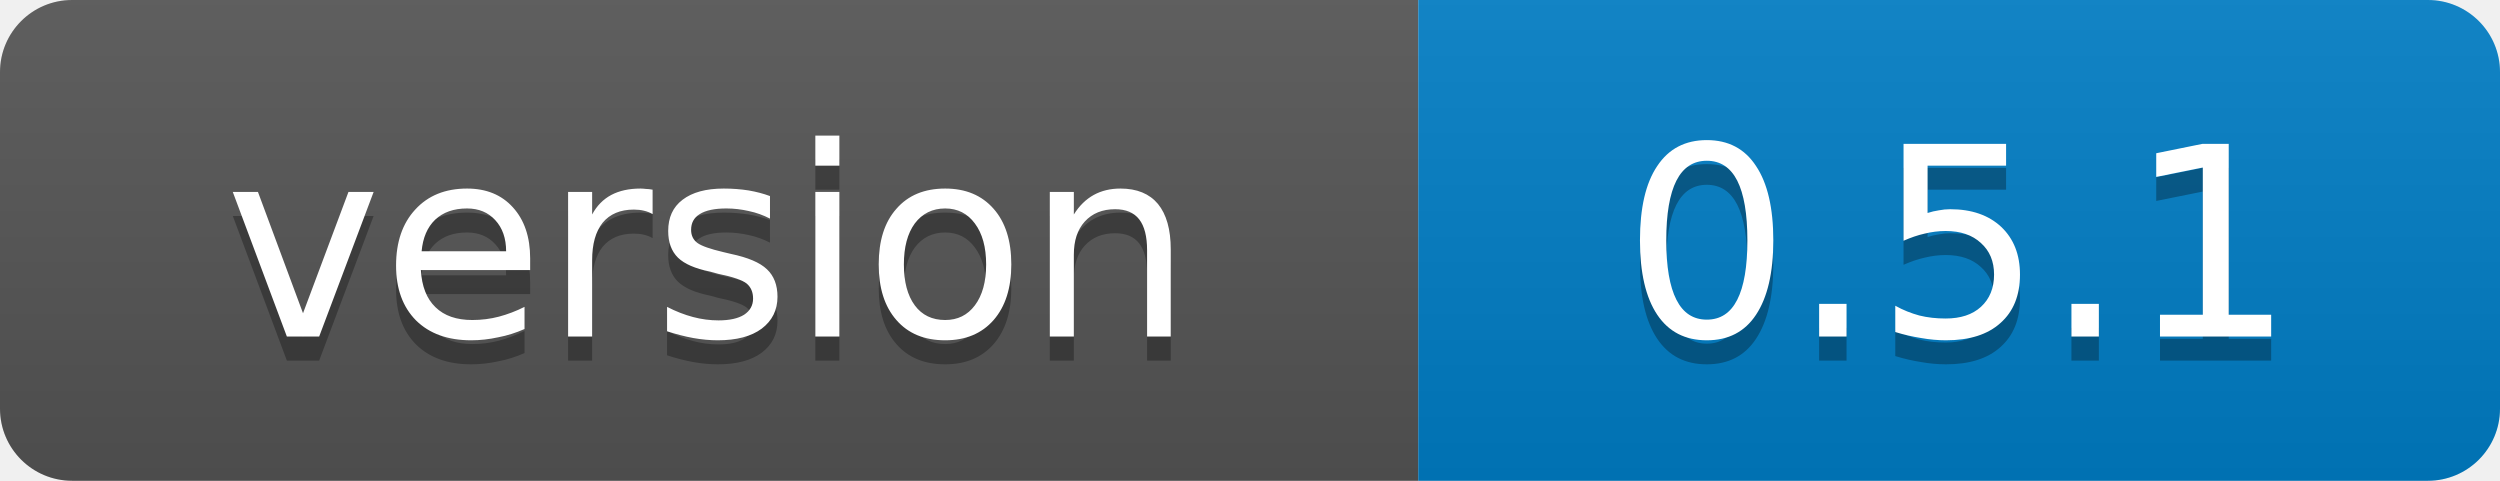
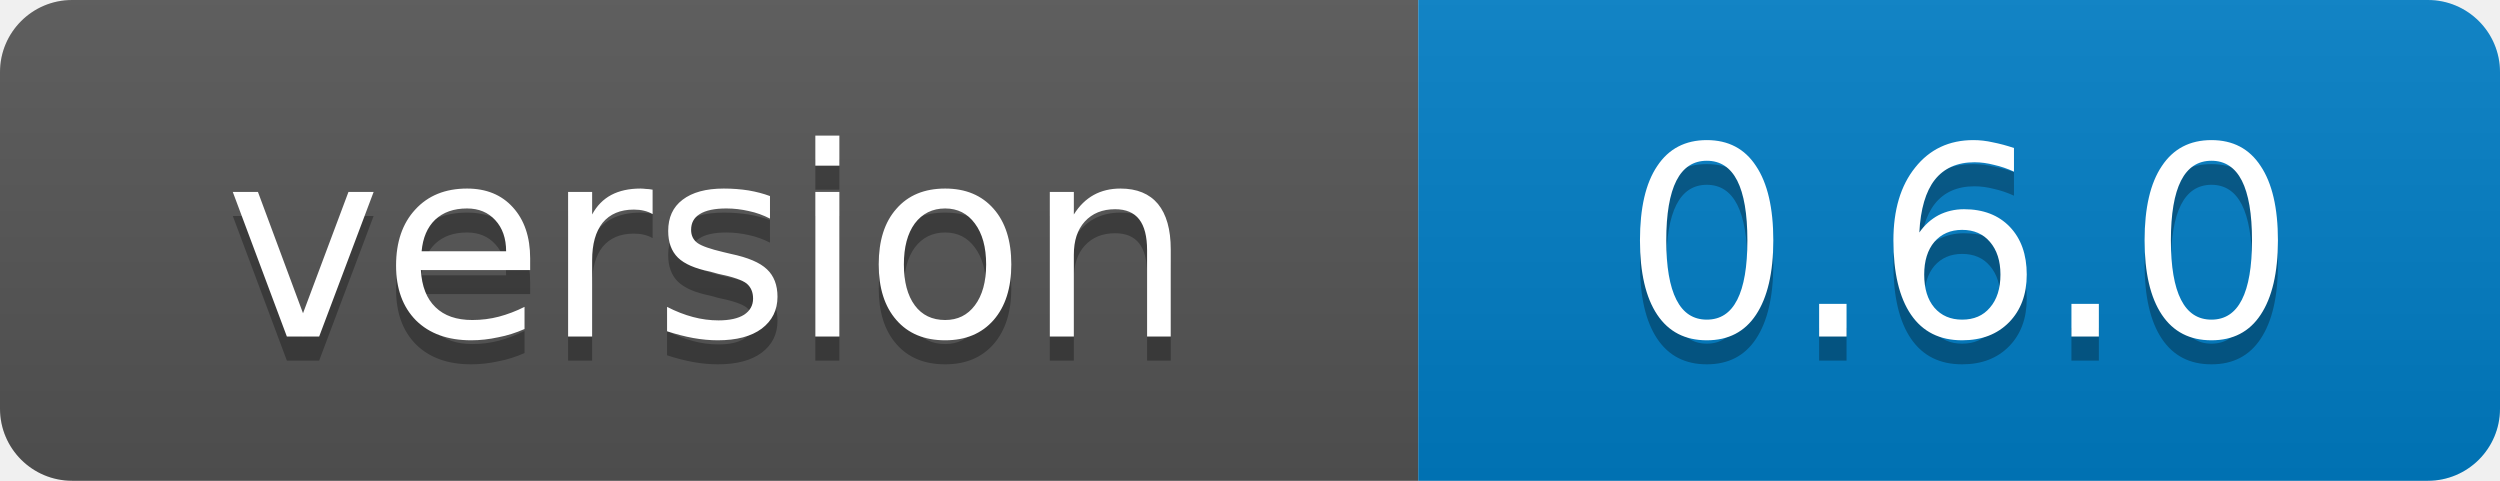
<svg xmlns="http://www.w3.org/2000/svg" width="104" height="20">
  <linearGradient id="b" x2="0" y2="100%">
    <stop offset="0" stop-color="#bbb" stop-opacity=".1" />
    <stop offset="1" stop-opacity=".1" />
  </linearGradient>
  <clipPath id="a">
    <rect width="104" height="20" rx="3" fill="#fff" />
  </clipPath>
  <g clip-path="url(#a)">
    <path fill="#555" d="M0 0h59v20H0z" />
    <path fill="#007ec6" d="M59 0h45v20H59z" />
    <path fill="url(#b)" d="M0 0h104v20H0z" />
  </g>
  <g fill="#fff" text-anchor="middle" font-family="Verdana,Geneva,DejaVu Sans,sans-serif" font-size="11">
    <text x="29.5" y="15" fill="#010101" fill-opacity=".3">version</text>
    <text x="29.5" y="14">version</text>
-     <text x="81.5" y="15" fill="#010101" fill-opacity=".3">0.5.1</text>
-     <text x="81.5" y="14">0.5.1</text>
+     <text x="81.5" y="15" fill="#010101" fill-opacity=".3">0.6.0</text>
+     <text x="81.5" y="14">0.6.0</text>
  </g>
</svg>
